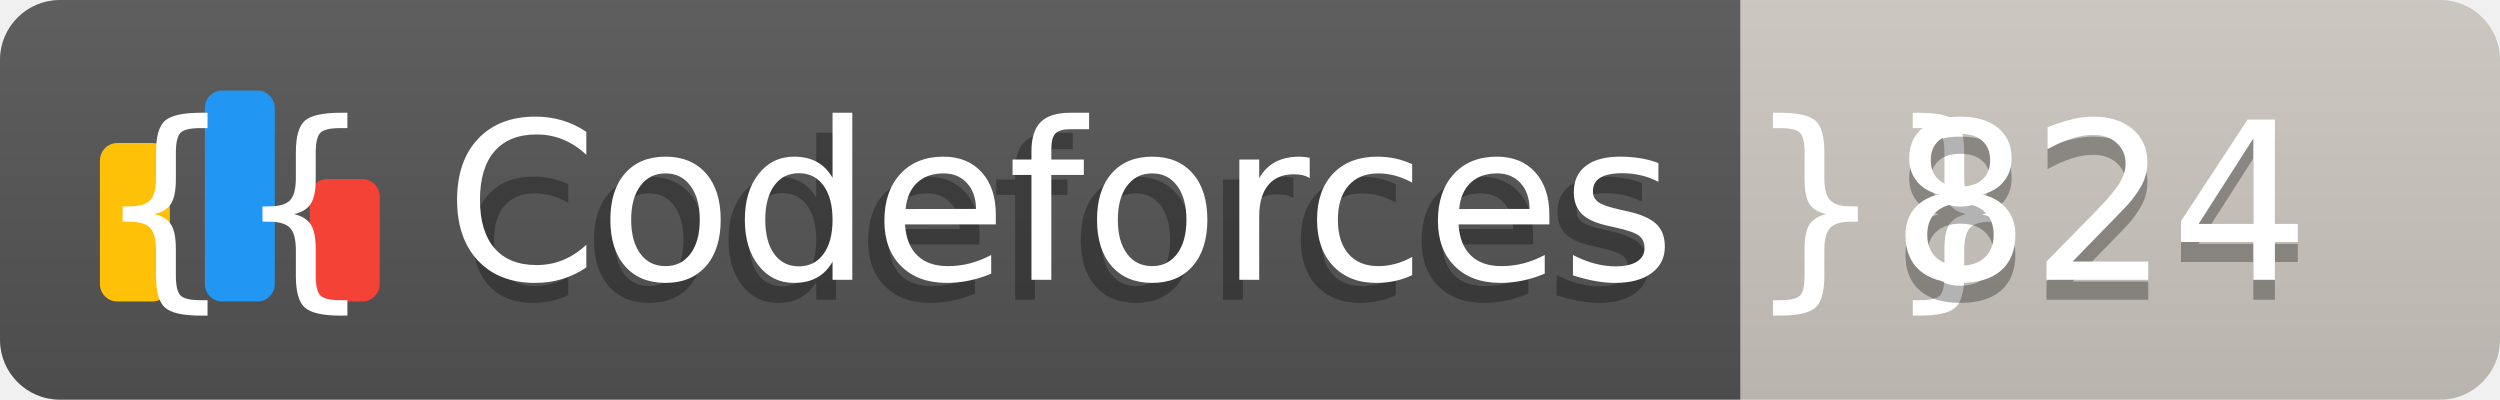
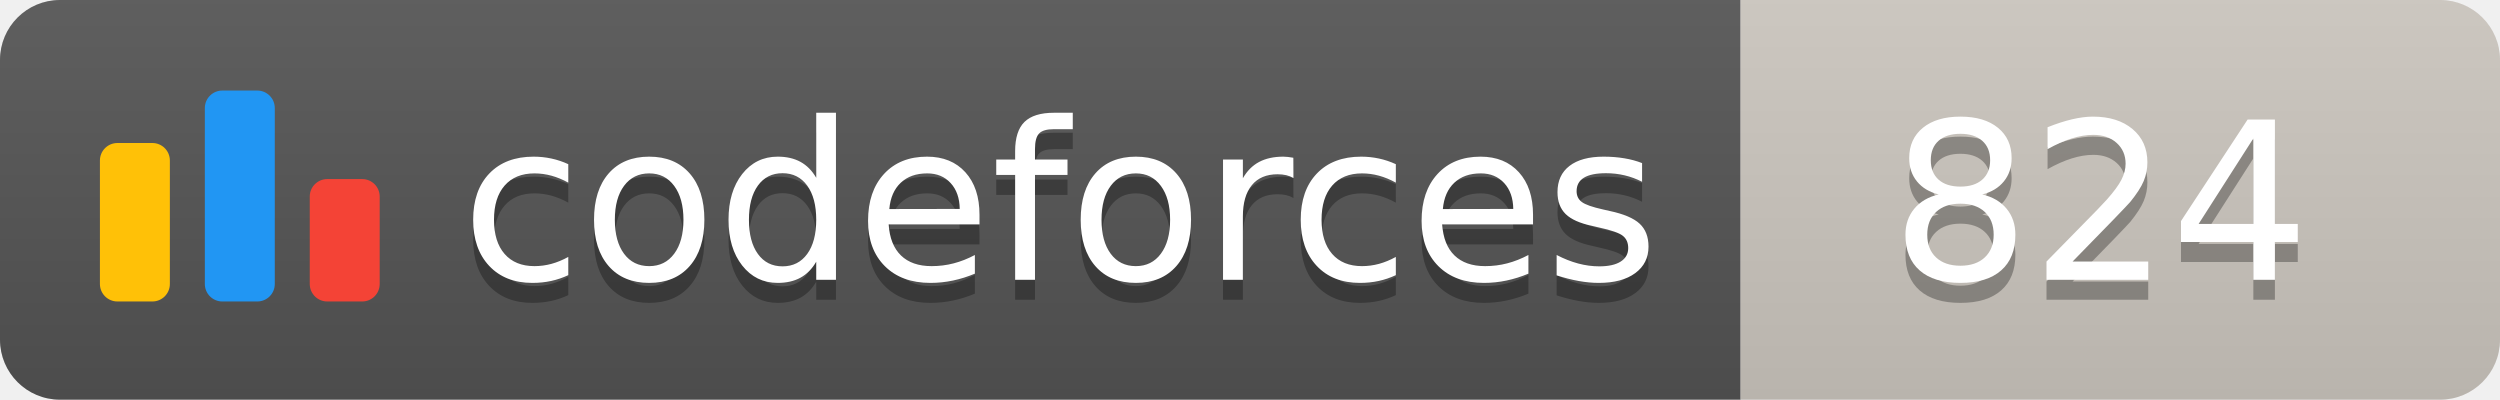
<svg xmlns="http://www.w3.org/2000/svg" width="125.1" height="20">
  <linearGradient id="smooth" x2="0" y2="100%">
    <stop offset="0" stop-color="#bbb" stop-opacity=".1" />
    <stop offset="1" stop-opacity=".1" />
  </linearGradient>
  <clipPath id="round">
    <rect width="125.1" height="20" rx="3" fill="#fff" />
  </clipPath>
  <g clip-path="url(#round)">
    <rect width="87.1" height="20" fill="#555" />
    <rect x="87.1" width="38.0" height="20" fill="#cec8c1" />
    <rect width="125.1" height="20" fill="url(#smooth)" />
  </g>
  <g fill="#fff" text-anchor="middle" font-family="DejaVu Sans,Verdana,Geneva,sans-serif" font-size="110">
    <svg x="5" y="3" class="logo" width="14" height="14" viewBox="0 0 32 25" fill="none">
      <rect y="6" width="8" height="18.125" rx="2" fill="#FFC107" />
      <rect x="24" y="10.125" width="8" height="14" rx="2" fill="#F44336" />
      <rect x="12" width="8" height="24.125" rx="2" fill="#2196F3" />
    </svg>
    <text x="530.5" y="150" fill="#010101" fill-opacity=".3" transform="scale(0.1)" textLength="601.0" lengthAdjust="spacing">codeforces
        </text>
-     <text x="530.5" y="140" transform="scale(0.1)" textLength="601.0" lengthAdjust="spacing">{{ Codeforces }}</text>
+     <text x="530.5" y="140" transform="scale(0.1)" textLength="601.0" lengthAdjust="spacing">codeforces</text>
    <text x="1051.0" y="150" fill="#010101" fill-opacity=".3" transform="scale(0.1)" textLength="280.0" lengthAdjust="spacing">824
        </text>
    <text x="1051.0" y="140" transform="scale(0.1)" textLength="280.0" lengthAdjust="spacing">824</text>
  </g>
</svg>
